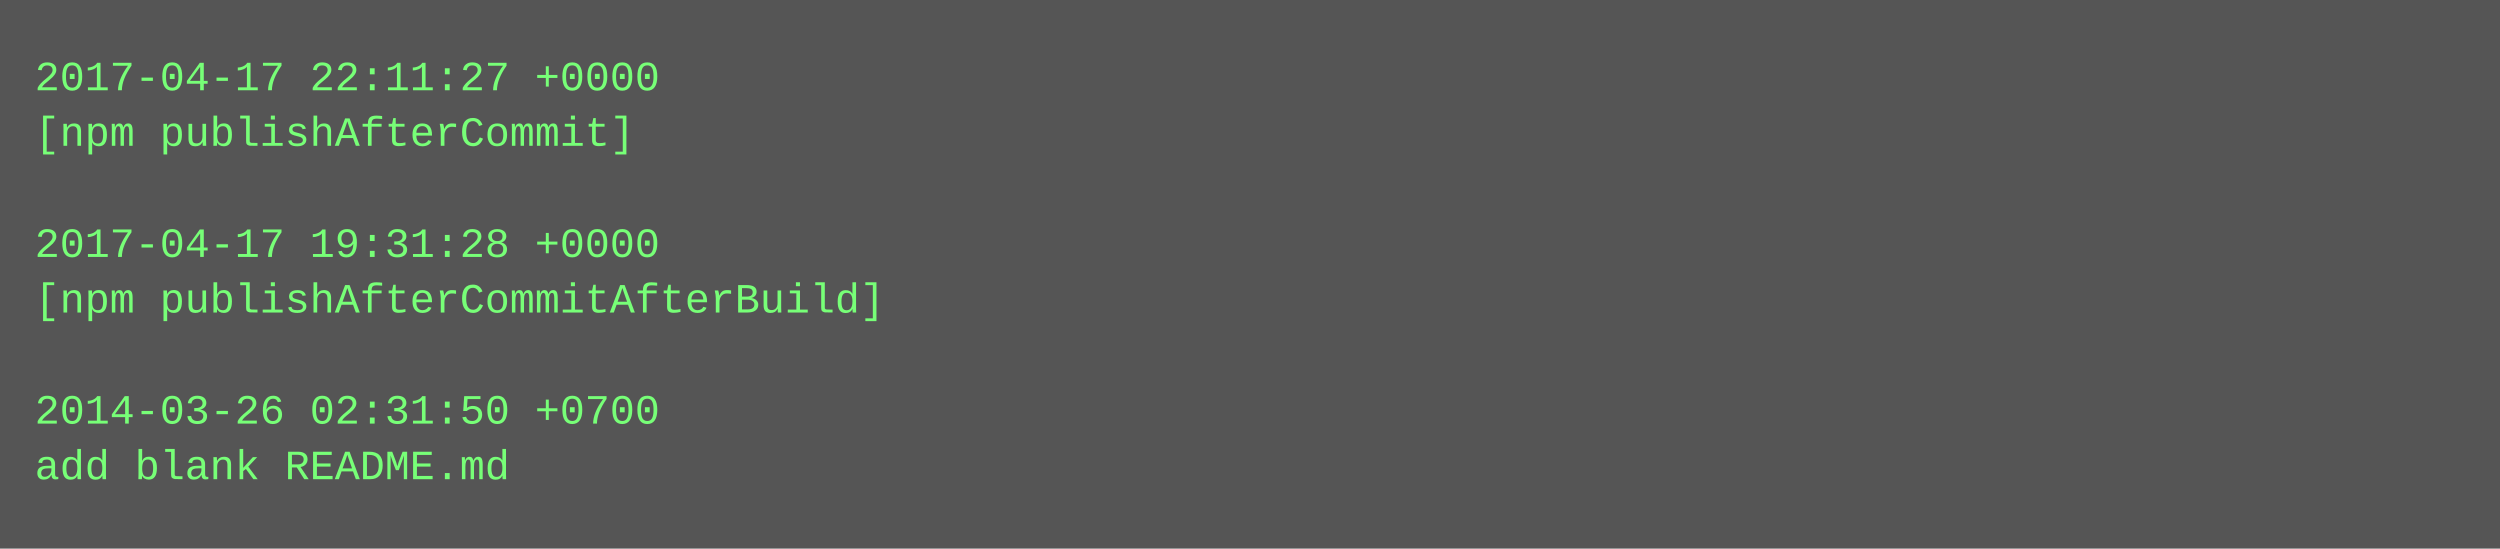
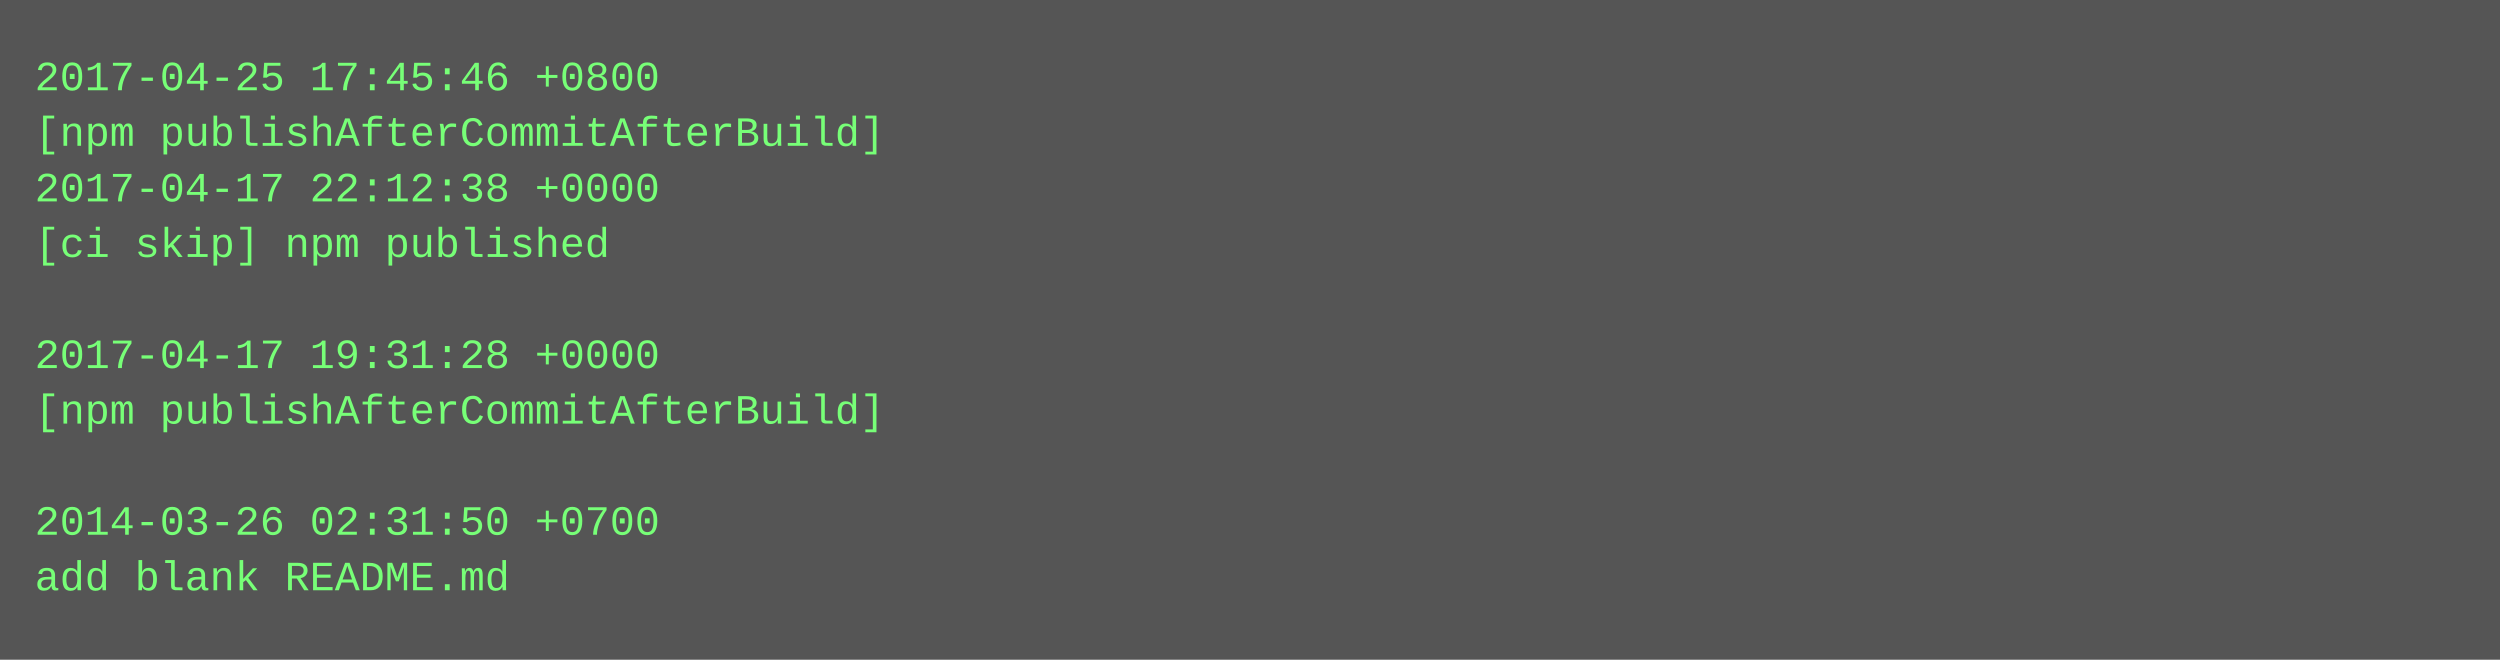
- <svg xmlns="http://www.w3.org/2000/svg" height="158" width="720">
-   <rect height="158" fill="#555" width="720" />
+ <svg xmlns="http://www.w3.org/2000/svg" height="190" width="720">
+   <rect height="190" fill="#555" width="720" />
  <text fill="#7f7" font-family="Courier New" font-size="12" xml:space="preserve">
-     <tspan x="10" y="26">2017-04-17 22:11:27 +0000</tspan>
-     <tspan x="10" y="42">[npm publishAfterCommit]</tspan>
-     <tspan x="10" y="58" />
-     <tspan x="10" y="74">2017-04-17 19:31:28 +0000</tspan>
-     <tspan x="10" y="90">[npm publishAfterCommitAfterBuild]</tspan>
-     <tspan x="10" y="106" />
-     <tspan x="10" y="122">2014-03-26 02:31:50 +0700</tspan>
-     <tspan x="10" y="138">add blank README.md</tspan>
+     <tspan x="10" y="26">2017-04-25 17:45:46 +0800</tspan>
+     <tspan x="10" y="42">[npm publishAfterCommitAfterBuild]</tspan>
+     <tspan x="10" y="58">2017-04-17 22:12:38 +0000</tspan>
+     <tspan x="10" y="74">[ci skip] npm published</tspan>
+     <tspan x="10" y="90" />
+     <tspan x="10" y="106">2017-04-17 19:31:28 +0000</tspan>
+     <tspan x="10" y="122">[npm publishAfterCommitAfterBuild]</tspan>
+     <tspan x="10" y="138" />
+     <tspan x="10" y="154">2014-03-26 02:31:50 +0700</tspan>
+     <tspan x="10" y="170">add blank README.md</tspan>
  </text>
</svg>
